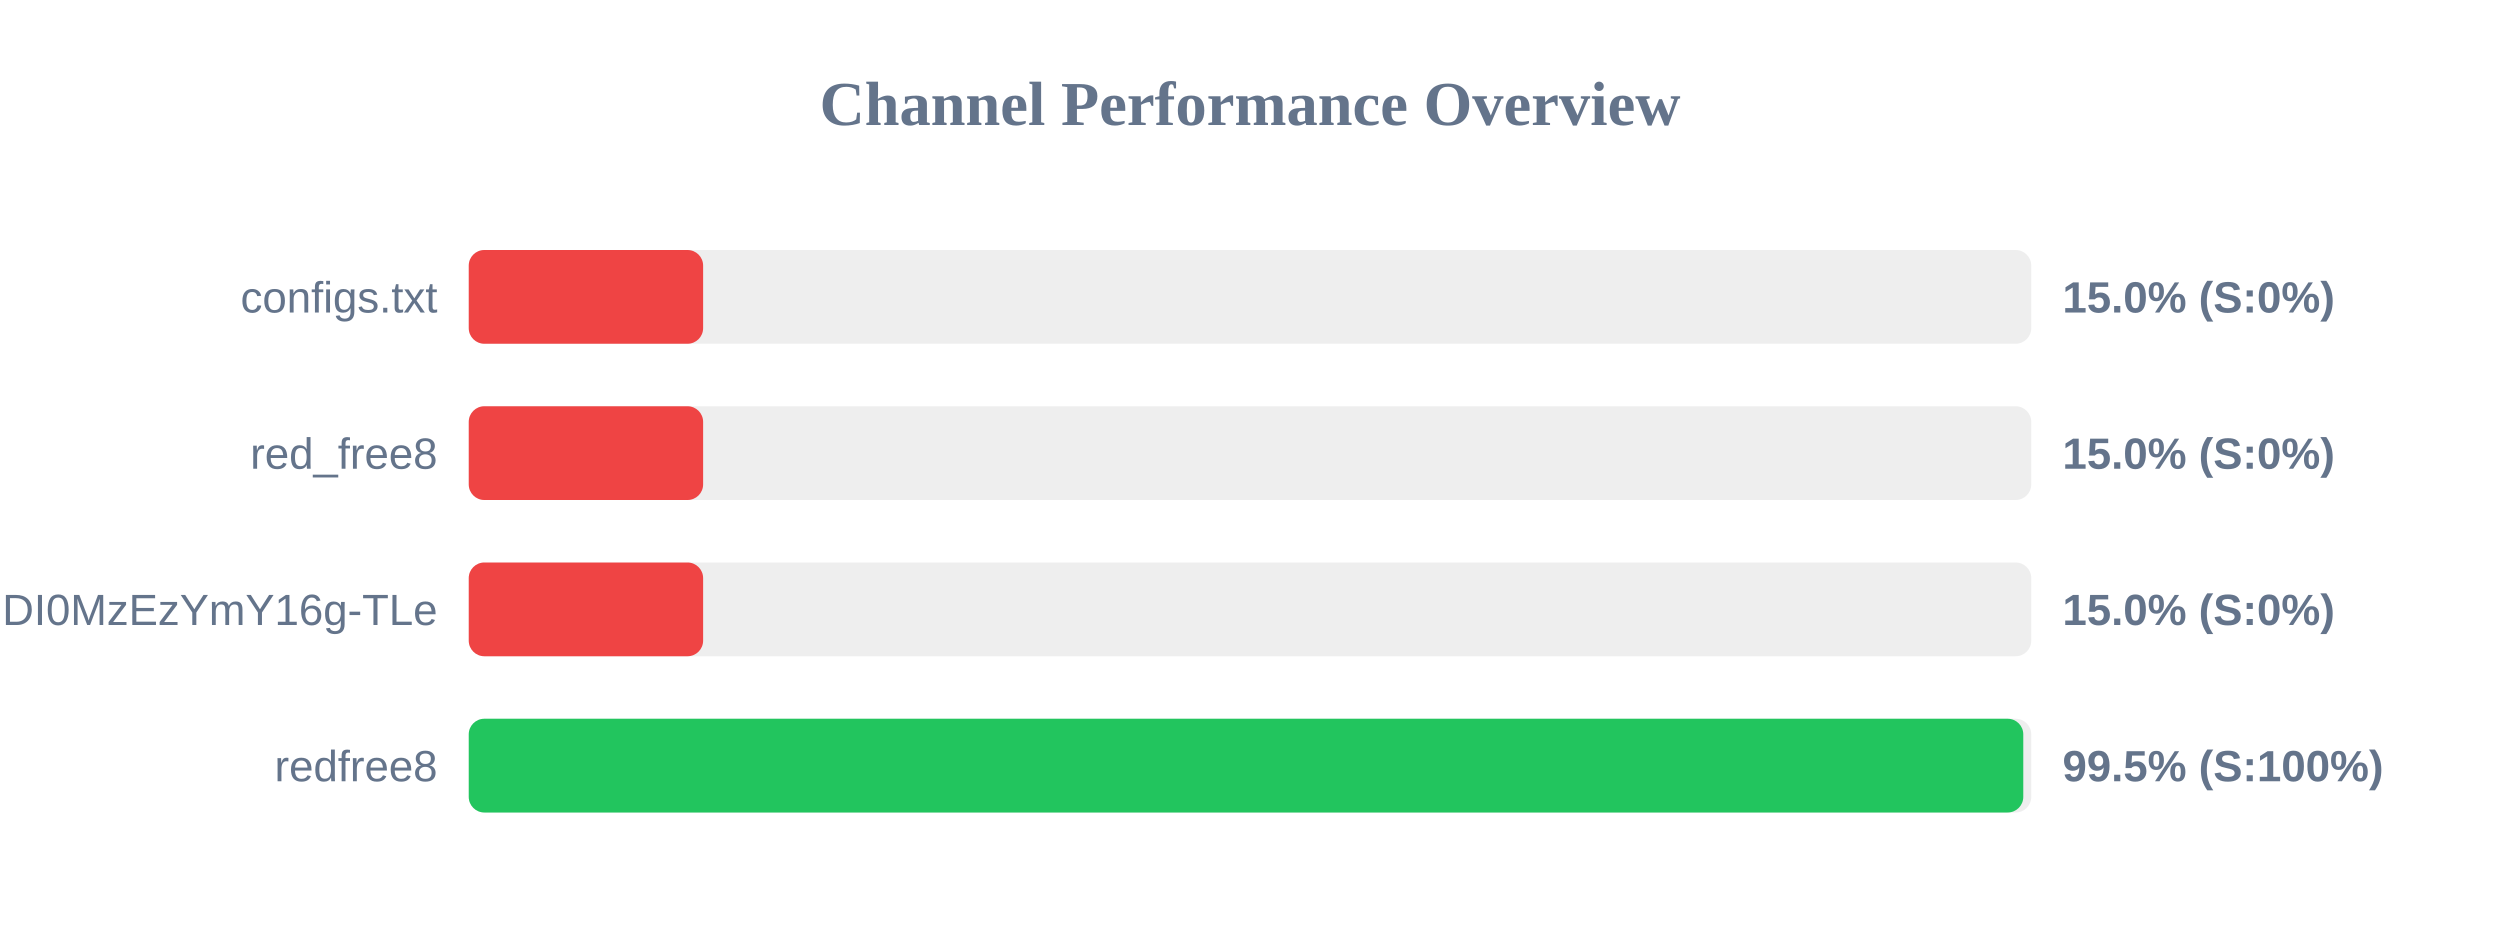
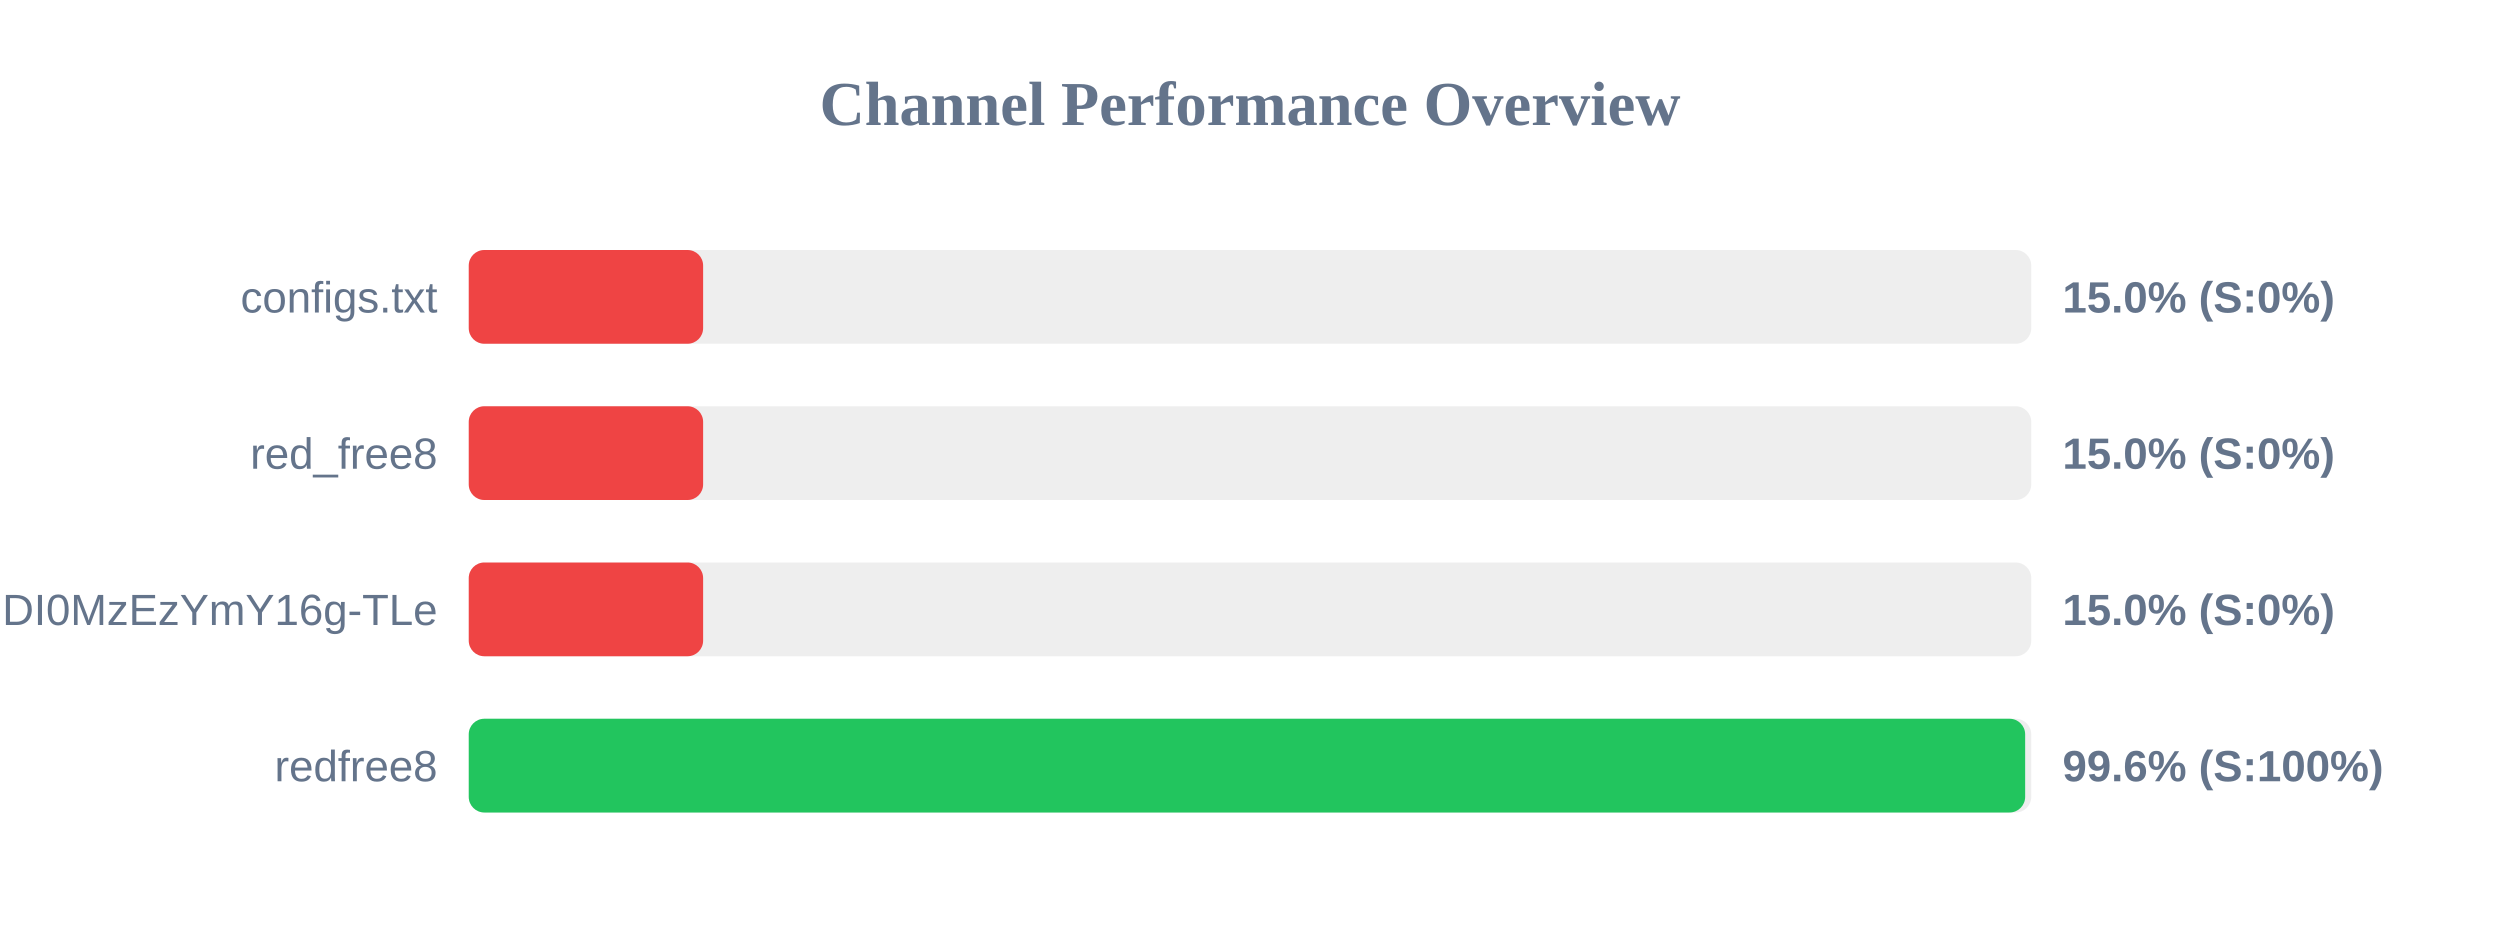
<svg xmlns="http://www.w3.org/2000/svg" width="800" height="300" version="1.1">
  <style>
        .row { font: 14px Arial; fill: #64748b; }
        .score { font: bold 14px Arial; fill: #64748b; }
    </style>
  <text x="400" y="40" text-anchor="middle" font-size="20px" font-weight="bold" fill="#64748b">Channel Performance Overview</text>
  <rect x="150" y="80" width="500" height="30" fill="#eee" rx="5" />
  <rect x="150" y="80" width="75.0" height="30" fill="#ef4444" rx="5" />
  <text x="140" y="100" text-anchor="end" class="row">configs.txt</text>
  <text x="660" y="100" text-anchor="start" class="score">15.0% (S:0%)</text>
  <rect x="150" y="130" width="500" height="30" fill="#eee" rx="5" />
  <rect x="150" y="130" width="75.0" height="30" fill="#ef4444" rx="5" />
  <text x="140" y="150" text-anchor="end" class="row">red_free8</text>
  <text x="660" y="150" text-anchor="start" class="score">15.0% (S:0%)</text>
  <rect x="150" y="180" width="500" height="30" fill="#eee" rx="5" />
  <rect x="150" y="180" width="75.0" height="30" fill="#ef4444" rx="5" />
  <text x="140" y="200" text-anchor="end" class="row">NjEzODY1NDgyOCwxNzQ1NDI0MzEzYmY16g-TLe</text>
  <text x="660" y="200" text-anchor="start" class="score">15.0% (S:0%)</text>
  <rect x="150" y="230" width="500" height="30" fill="#eee" rx="5" />
-   <rect x="150" y="230" width="497.45" height="30" fill="#22c55e" rx="5" />
+   <rect x="150" y="230" width="498.05" height="30" fill="#22c55e" rx="5" />
  <text x="140" y="250" text-anchor="end" class="row">redfree8</text>
-   <text x="660" y="250" text-anchor="start" class="score">99.5% (S:100%)</text>
+   <text x="660" y="250" text-anchor="start" class="score">99.6% (S:100%)</text>
</svg>
